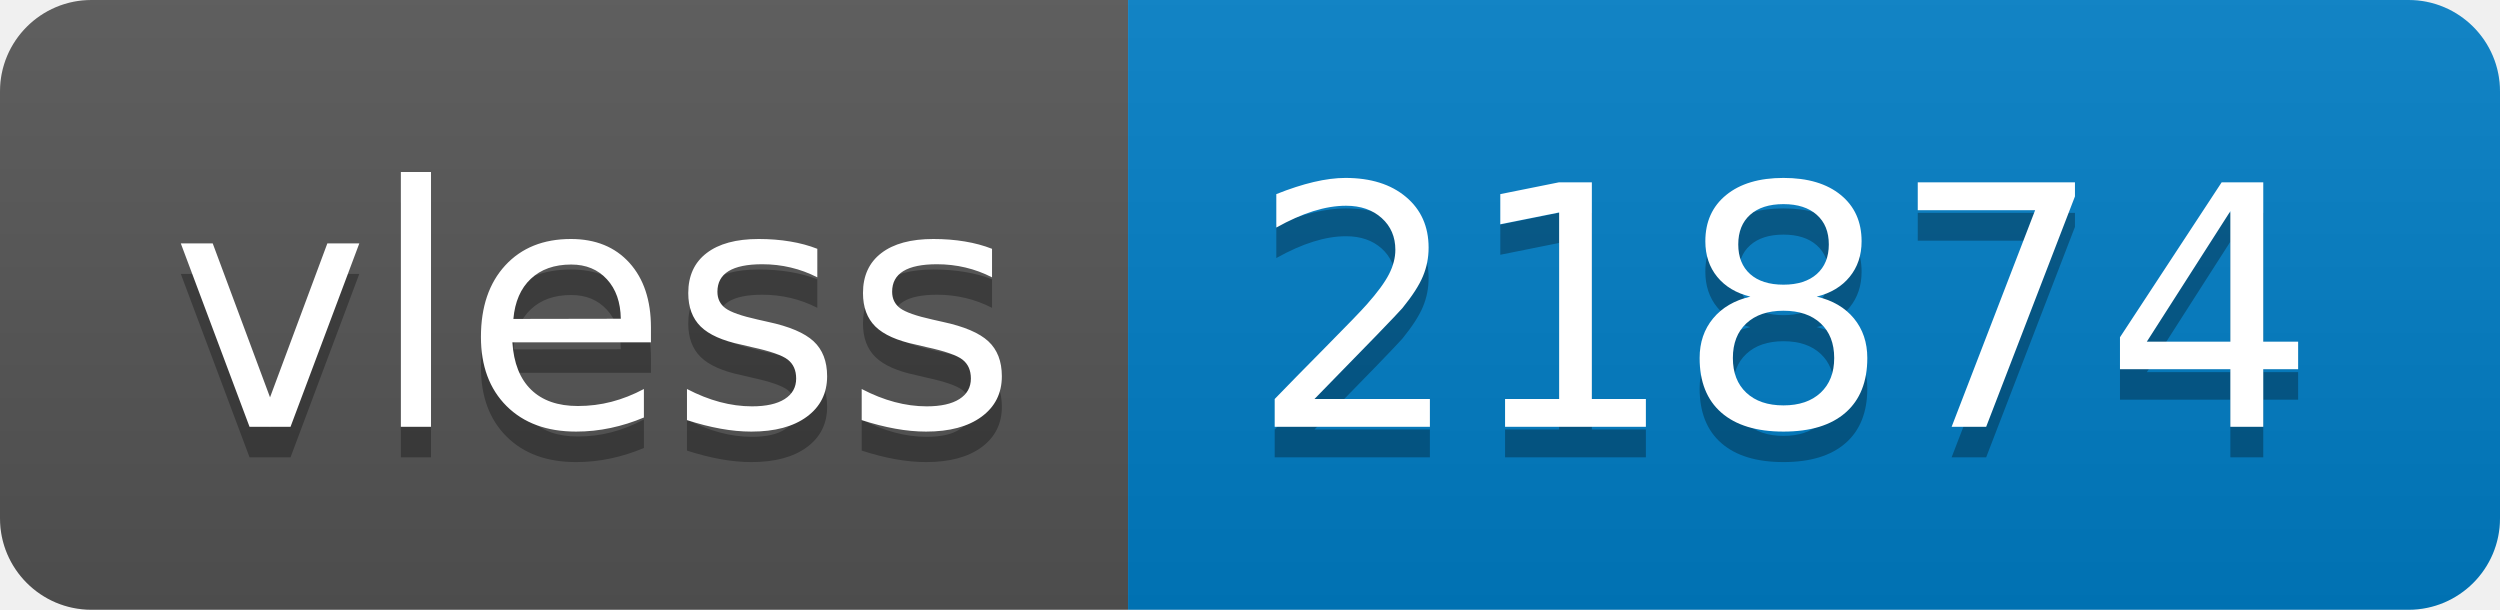
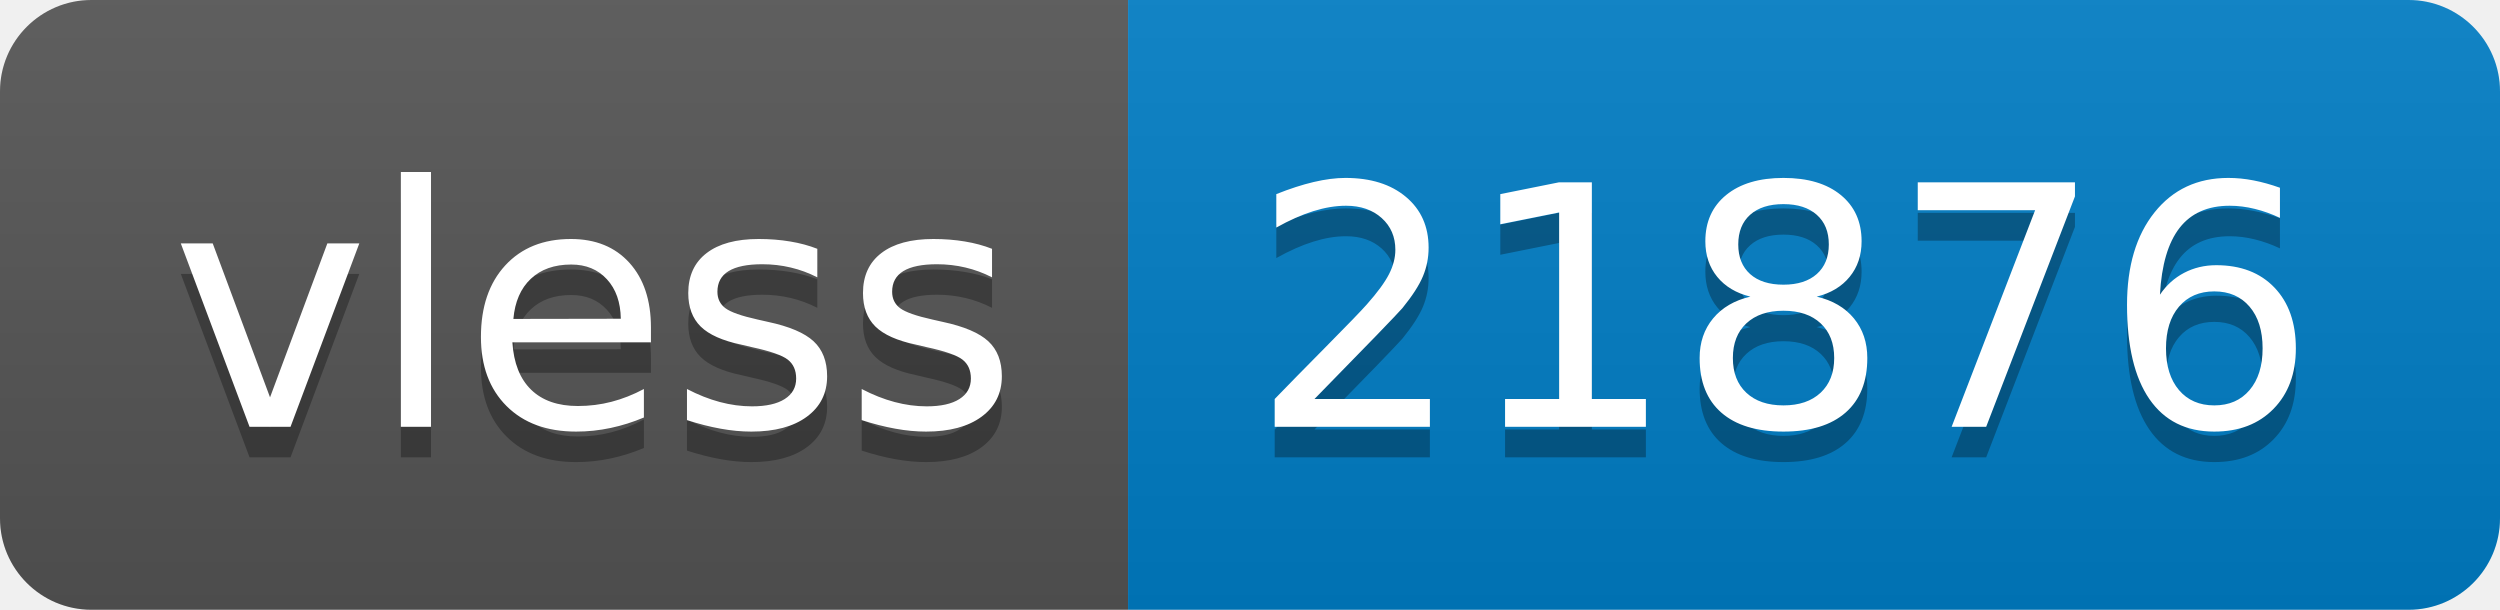
- <svg xmlns="http://www.w3.org/2000/svg" width="82" height="20" role="img" aria-label="vless: 21874">
+ <svg xmlns="http://www.w3.org/2000/svg" width="82" height="20" role="img" aria-label="vless: 21876">
  <linearGradient id="s" x2="0" y2="100%">
    <stop offset="0" stop-color="#bbb" stop-opacity=".1" />
    <stop offset="1" stop-opacity=".1" />
  </linearGradient>
  <clipPath id="r">
    <rect width="82" height="20" rx="3" fill="#fff" />
  </clipPath>
  <g clip-path="url(#r)">
    <rect width="37" height="20" fill="#555" />
    <rect x="37" width="45" height="20" fill="#007ec6" />
    <rect width="82" height="20" fill="url(#s)" />
  </g>
  <g fill="#fff" text-anchor="middle" font-family="Verdana,Geneva,DejaVu Sans,sans-serif" text-rendering="geometricPrecision" font-size="110">
    <text aria-hidden="true" x="195" y="150" fill="#010101" fill-opacity=".3" transform="scale(.1)" textLength="270">vless</text>
    <text x="195" y="140" transform="scale(.1)" fill="#fff" textLength="270">vless</text>
-     <text aria-hidden="true" x="585" y="150" fill="#010101" fill-opacity=".3" transform="scale(.1)" textLength="350">21874</text>
-     <text x="585" y="140" transform="scale(.1)" fill="#fff" textLength="350">21874</text>
+     <text aria-hidden="true" x="585" y="150" fill="#010101" fill-opacity=".3" transform="scale(.1)" textLength="350">21876</text>
+     <text x="585" y="140" transform="scale(.1)" fill="#fff" textLength="350">21876</text>
  </g>
</svg>
